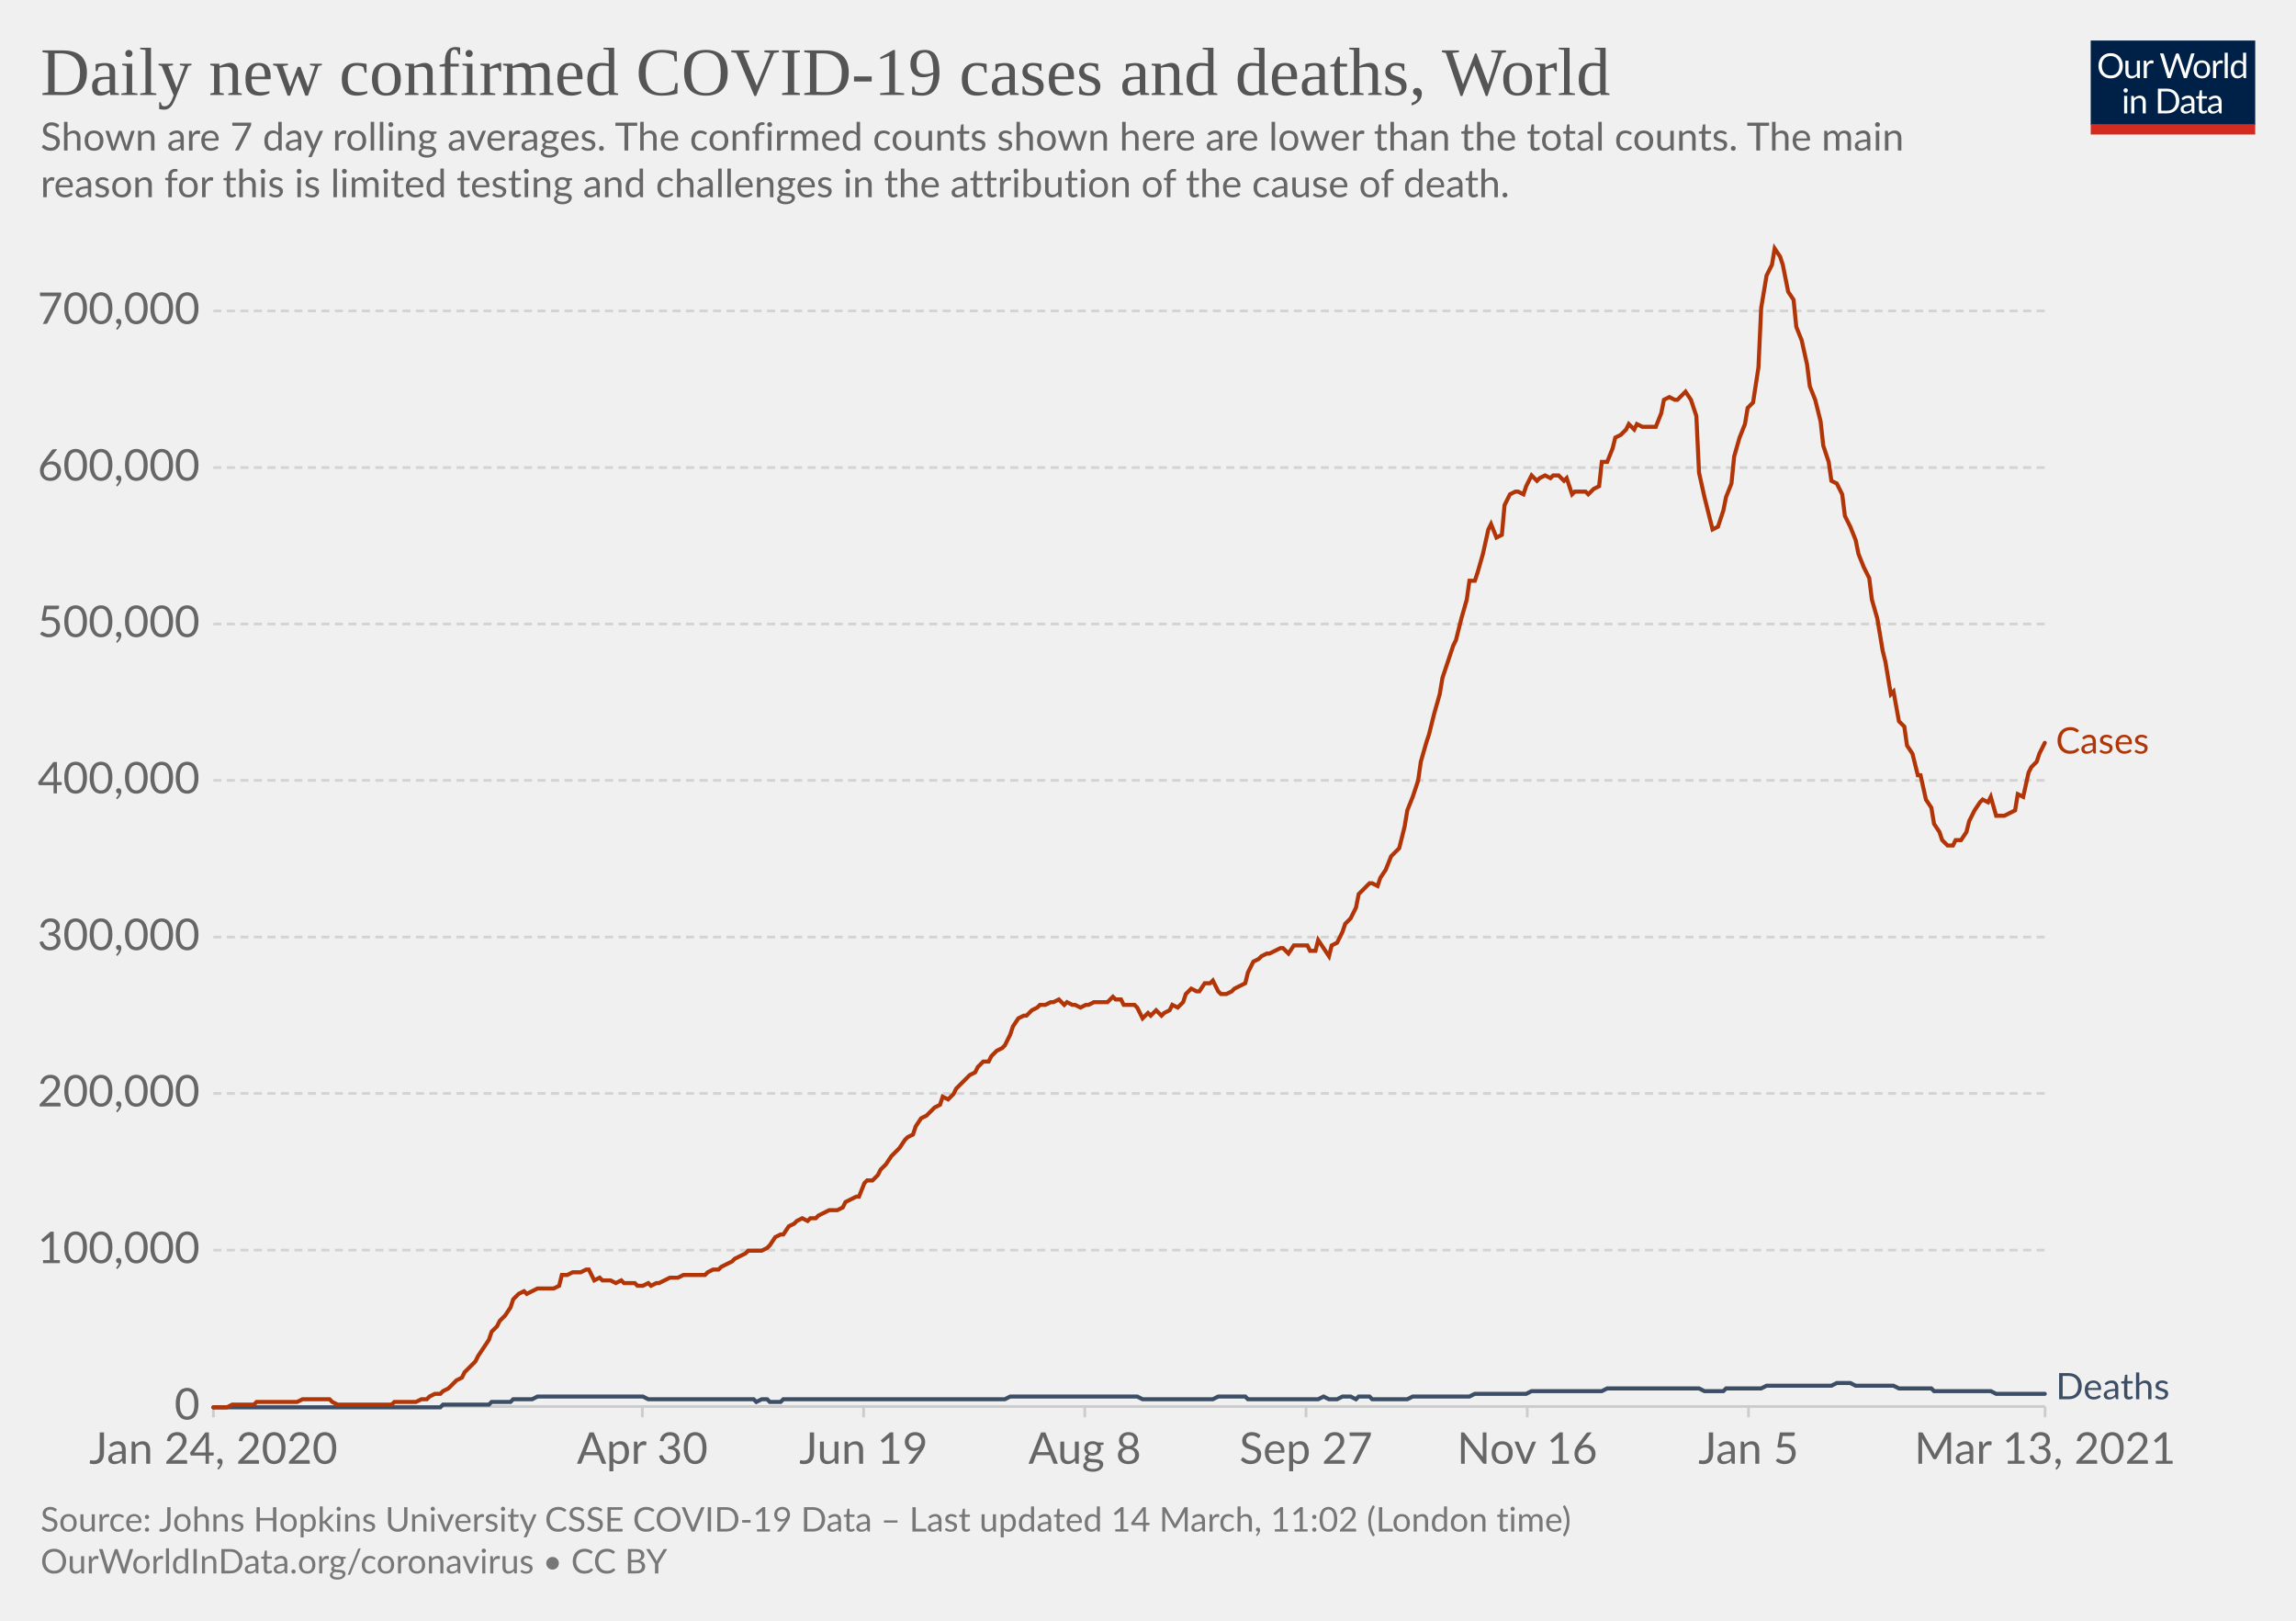
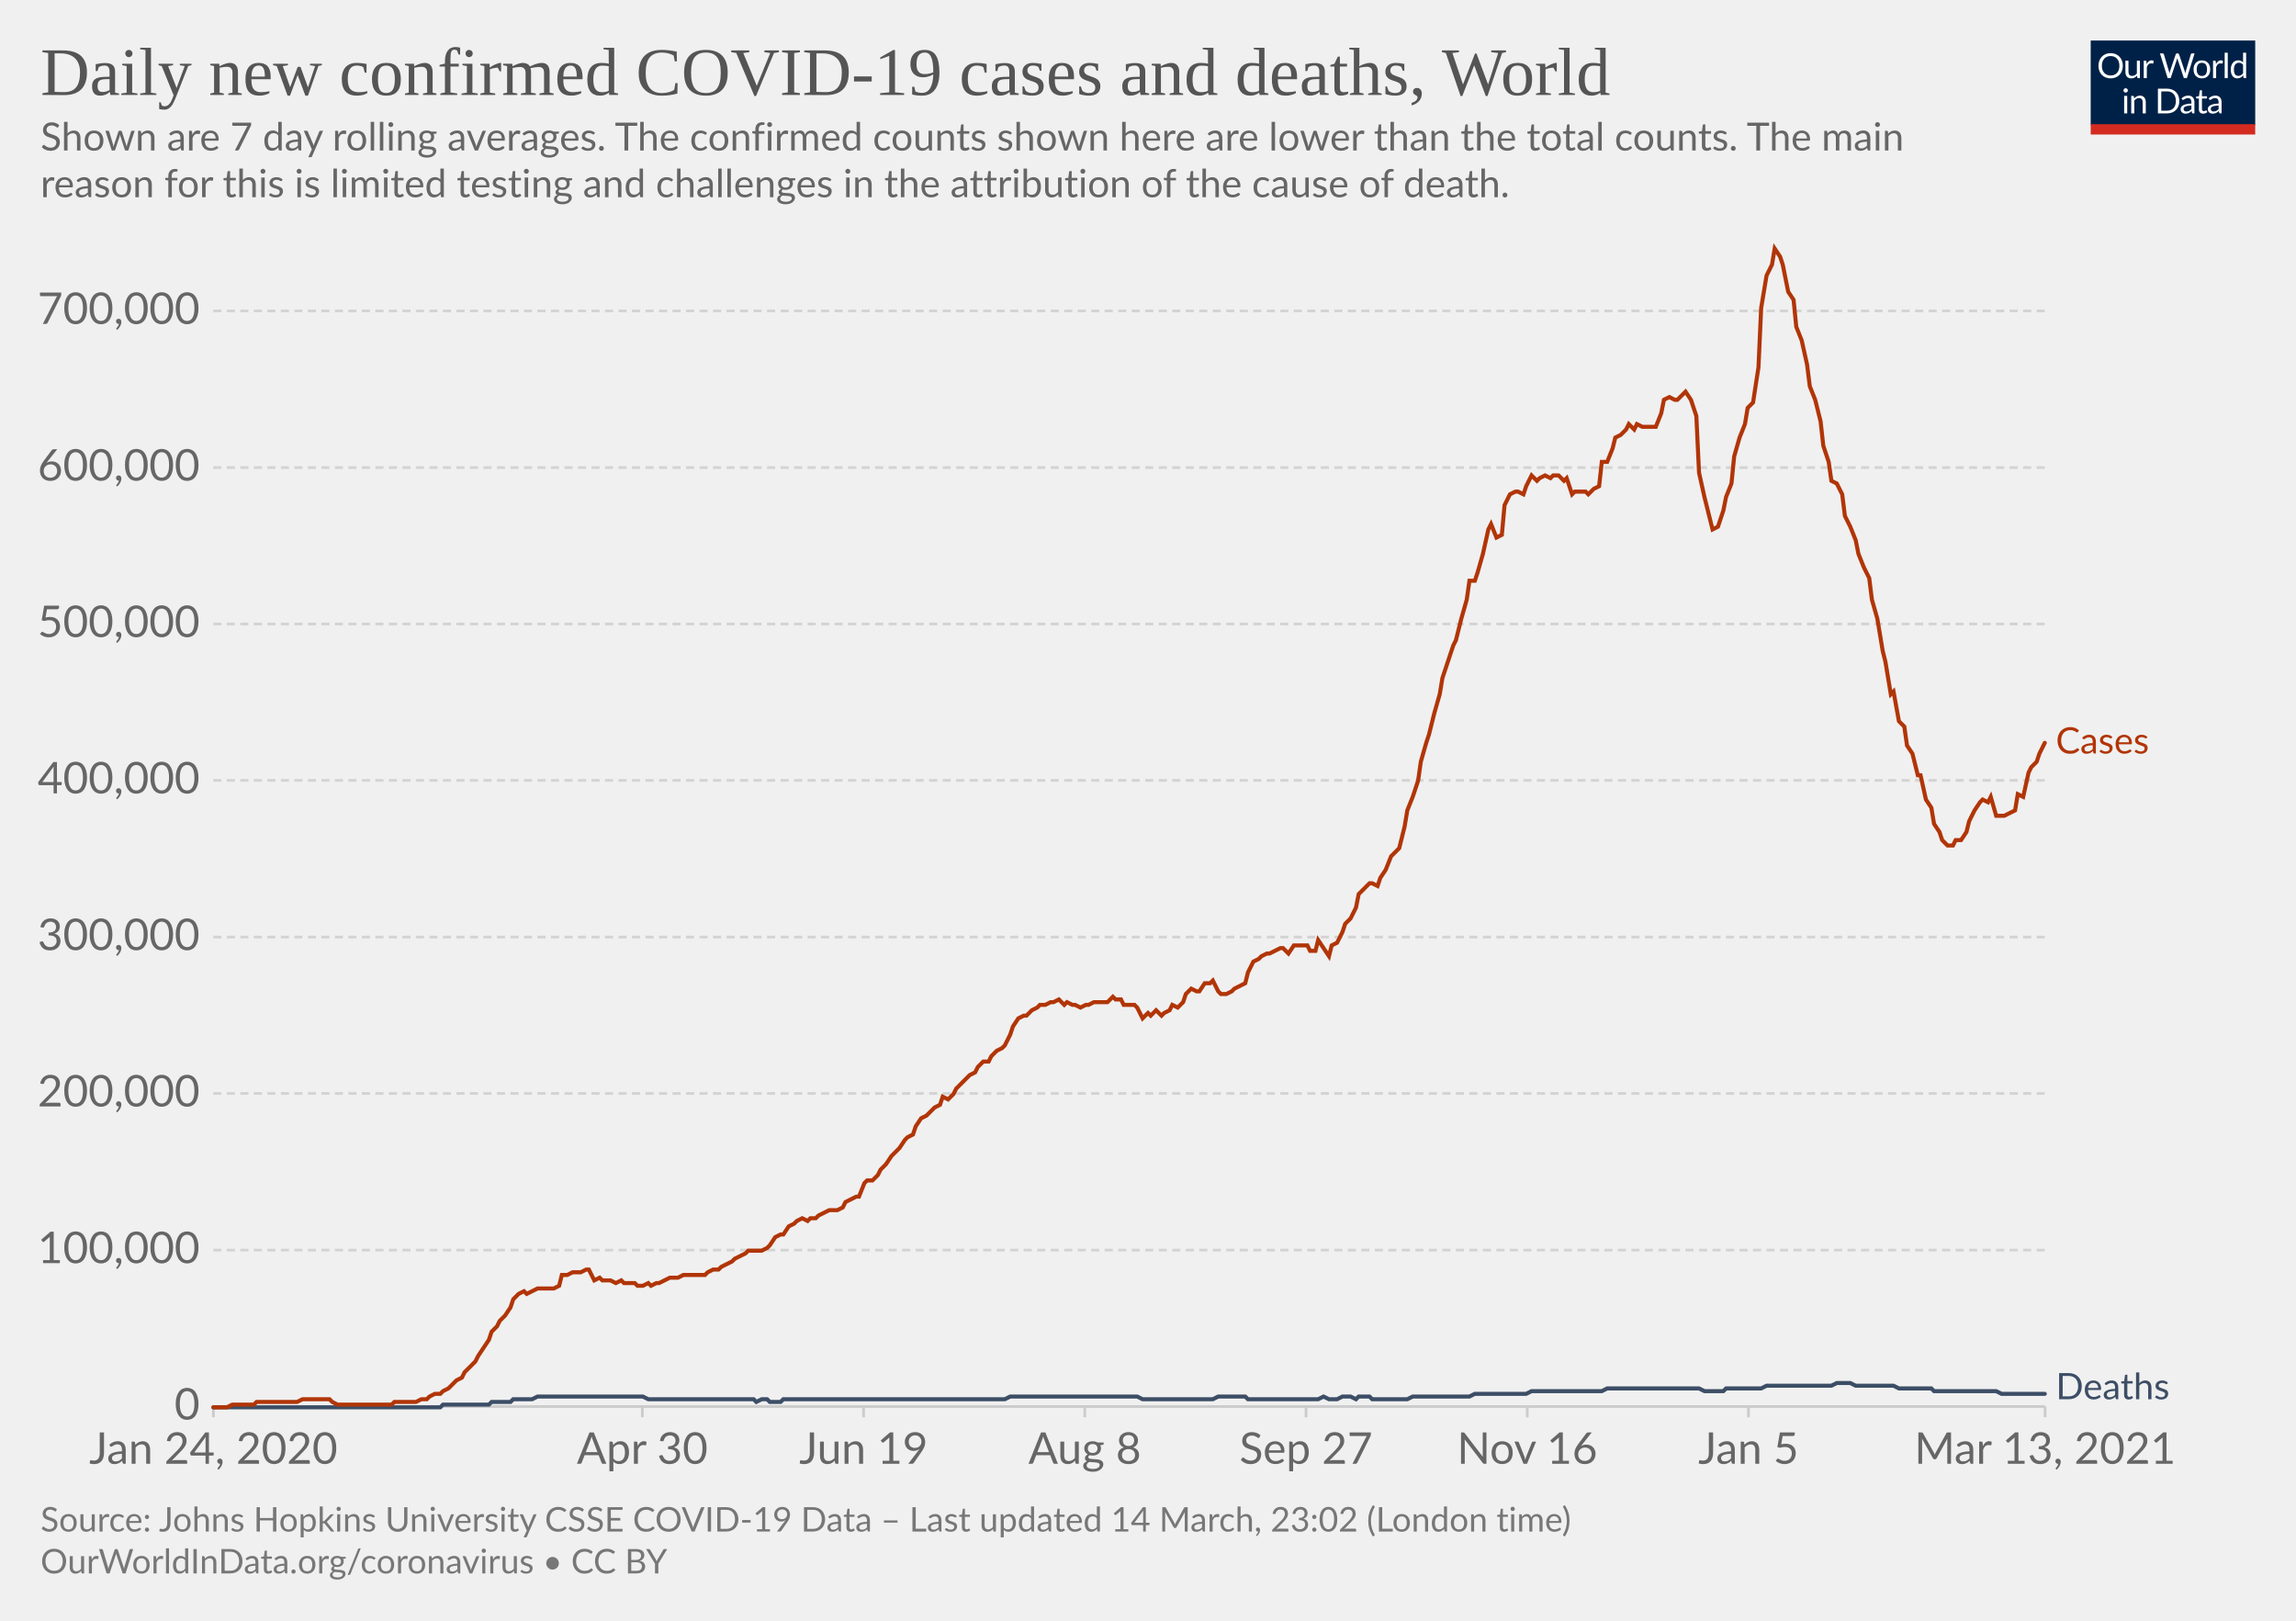
<svg xmlns="http://www.w3.org/2000/svg" version="1.1" style="background-color:#fff;-webkit-font-smoothing:antialiased" width="850" height="600" viewBox="0 0 850 600" font-family="Lato,'Helvetica Neue',Helvetica,Arial,sans-serif" font-size="18" text-rendering="optimizeLegibility">
  <g class="HeaderView">
    <g transform="matrix(.29 0 0 .29 774 15)">
      <svg width="210" height="120" viewBox="0 0 210 120" fill="none">
        <g clip-path="url(#clip0)">
          <path d="M0 0h210v107.89H0V0z" fill="#002147" />
          <path d="M40.98 32.25c0 2.36-.38 4.53-1.12 6.51a14.26 14.26 0 01-8.1 8.4c-1.9.78-4.02 1.17-6.34 1.17a16.6 16.6 0 01-6.33-1.17 14.31 14.31 0 01-8.08-8.4 18.29 18.29 0 01-1.12-6.51c0-2.36.38-4.53 1.12-6.5.75-1.97 1.8-3.67 3.17-5.1a14.32 14.32 0 014.9-3.34c1.92-.8 4.03-1.19 6.34-1.19 2.32 0 4.43.4 6.34 1.19 1.92.8 3.56 1.9 4.93 3.34a14.87 14.87 0 013.17 5.1 18.1 18.1 0 011.12 6.5zm-4.38 0c0-1.94-.26-3.68-.8-5.22a10.91 10.91 0 00-2.24-3.89 9.68 9.68 0 00-3.52-2.46 11.95 11.95 0 00-4.62-.86c-1.68 0-3.21.28-4.6.86a9.88 9.88 0 00-3.54 2.46 10.91 10.91 0 00-2.24 3.9c-.53 1.53-.8 3.27-.8 5.2 0 1.94.27 3.68.8 5.22a11.17 11.17 0 002.24 3.9 10.01 10.01 0 003.55 2.44c1.38.56 2.9.83 4.6.83s3.24-.27 4.61-.83a9.8 9.8 0 003.52-2.44 11.17 11.17 0 002.25-3.9c.53-1.54.8-3.28.8-5.21zm26.22-6.54V48H60.5c-.56 0-.9-.27-1.05-.81l-.31-2.4a12.45 12.45 0 01-3.26 2.6c-1.2.64-2.58.96-4.13.96-1.22 0-2.3-.2-3.24-.6a6.52 6.52 0 01-2.33-1.7 7.37 7.37 0 01-1.43-2.67c-.3-1.04-.46-2.2-.46-3.45V25.7h3.91v14.22c0 1.68.38 2.99 1.15 3.91.77.93 1.96 1.39 3.54 1.39 1.16 0 2.24-.27 3.23-.82a10.42 10.42 0 002.8-2.28V25.7h3.91zm8.61 4.47a9.94 9.94 0 012.6-3.56 5.64 5.64 0 013.76-1.3c.47 0 .92.05 1.34.15.44.1.83.27 1.17.49l-.3 2.92c-.09.37-.3.55-.66.55-.2 0-.5-.04-.9-.13a6.21 6.21 0 00-3.24.18 4.23 4.23 0 00-1.47.92c-.42.4-.81.9-1.17 1.5-.33.58-.64 1.26-.92 2.02V48H67.7V25.71h2.25c.42 0 .72.08.88.25.16.16.27.44.33.83l.26 3.39zm61.16-13.7L122.75 48h-3.82l-7.99-24.05a21.95 21.95 0 01-.42-1.58 38.36 38.36 0 01-.44 1.58L102.05 48h-3.83L88.4 16.47h3.54c.38 0 .7.1.95.29.26.2.43.43.5.73l6.52 21.9.28 1.28.29 1.46.3-1.46.38-1.27 7.41-21.91c.1-.25.26-.48.51-.69.27-.22.58-.33.95-.33h1.23c.38 0 .69.1.92.29a1.77 1.77 0 01.53.73l7.4 21.9a28.4 28.4 0 01.68 2.62 29.52 29.52 0 01.52-2.61l6.54-21.91a1.31 1.31 0 01.48-.7c.27-.21.58-.32.95-.32h3.32zm9.35 8.88c1.63 0 3.1.27 4.4.82a9.43 9.43 0 015.46 5.94c.5 1.4.74 2.98.74 4.73 0 1.76-.25 3.34-.74 4.75a9.43 9.43 0 01-5.46 5.92c-1.3.52-2.77.79-4.4.79-1.64 0-3.12-.27-4.44-.8a9.42 9.42 0 01-3.35-2.3c-.92-1-1.63-2.2-2.13-3.61-.49-1.41-.73-3-.73-4.75s.24-3.33.73-4.73c.5-1.43 1.2-2.64 2.13-3.63a9.4 9.4 0 013.35-2.31c1.32-.55 2.8-.82 4.44-.82zm0 19.89c2.2 0 3.84-.73 4.93-2.2 1.08-1.48 1.63-3.54 1.63-6.18 0-2.66-.55-4.72-1.63-6.2-1.09-1.49-2.73-2.23-4.93-2.23-1.12 0-2.09.2-2.93.57a5.71 5.71 0 00-2.06 1.65 7.5 7.5 0 00-1.24 2.67c-.26 1.04-.4 2.22-.4 3.54 0 2.64.55 4.7 1.64 6.18 1.1 1.47 2.76 2.2 4.99 2.2zm17.97-15.07a9.94 9.94 0 012.6-3.56 5.64 5.64 0 013.76-1.3c.47 0 .91.05 1.34.15.44.1.83.27 1.16.49l-.28 2.92c-.09.37-.31.55-.66.55-.2 0-.5-.04-.9-.13a6.2 6.2 0 00-3.24.18 4.23 4.23 0 00-1.47.92c-.43.4-.82.9-1.17 1.5a13.1 13.1 0 00-.92 2.02V48h-3.94V25.71h2.24c.43 0 .72.08.88.25.17.16.28.44.33.83l.27 3.39zm15.04-14.59V48h-3.92V15.6h3.92zm19.55 15.43a6.22 6.22 0 00-2.38-2.05 6.7 6.7 0 00-2.86-.6c-2.07 0-3.66.75-4.77 2.23-1.12 1.48-1.68 3.6-1.68 6.33 0 1.46.13 2.7.38 3.74a7.29 7.29 0 001.1 2.56 4.35 4.35 0 001.78 1.45c.7.3 1.5.46 2.4.46 1.29 0 2.41-.3 3.36-.88a9.6 9.6 0 002.67-2.49V31.02zm3.91-15.43V48h-2.33c-.56 0-.9-.27-1.06-.81l-.35-2.71a12.13 12.13 0 01-3.25 2.77 8.28 8.28 0 01-4.23 1.06 7.31 7.31 0 01-6.14-2.9c-.73-.96-1.3-2.15-1.69-3.57a18.35 18.35 0 01.07-9.48 11.29 11.29 0 011.89-3.7 8.7 8.7 0 017.06-3.34 7.96 7.96 0 016.12 2.62V15.59h3.91zM46.61 70.71V93H42.7V70.71h3.91zm.84-7c0 .39-.08.75-.24 1.09a2.81 2.81 0 01-1.52 1.47 2.67 2.67 0 01-2.16 0 2.9 2.9 0 01-1.45-1.47 2.67 2.67 0 010-2.16c.15-.35.35-.65.6-.9.25-.27.53-.47.85-.62a2.67 2.67 0 012.16 0c.35.15.65.35.9.62.27.25.47.55.62.9.16.34.24.7.24 1.08zm7.97 10.24c.49-.54 1-1.04 1.54-1.48a9.85 9.85 0 013.66-1.84 8.96 8.96 0 015.43.35c.94.4 1.72.97 2.33 1.71a7.36 7.36 0 011.43 2.67c.32 1.04.49 2.19.49 3.45V93h-3.94V78.81c0-1.69-.4-3-1.17-3.92-.76-.93-1.93-1.4-3.5-1.4a6.6 6.6 0 00-3.25.83c-1 .56-1.92 1.31-2.77 2.27V93h-3.94V70.71h2.35c.56 0 .9.28 1.04.82l.3 2.42zm57.7 3.3c0 2.36-.37 4.5-1.11 6.44a14.3 14.3 0 01-3.17 4.98 14.1 14.1 0 01-4.93 3.2c-1.9.76-4.02 1.13-6.33 1.13H85.8V61.47h11.77c2.31 0 4.42.39 6.33 1.15a13.8 13.8 0 018.1 8.18 17.75 17.75 0 011.12 6.45zm-4.37 0c0-1.94-.26-3.67-.8-5.2a10.94 10.94 0 00-2.23-3.87 9.57 9.57 0 00-3.53-2.42 12.23 12.23 0 00-4.61-.83h-7.5v24.62h7.5c1.7 0 3.24-.28 4.61-.84a9.7 9.7 0 003.53-2.4 10.94 10.94 0 002.24-3.87c.53-1.53.8-3.26.8-5.2zm19.8 5.72c-1.8.06-3.34.2-4.62.44-1.26.22-2.3.51-3.1.88-.8.36-1.37.8-1.74 1.3-.35.5-.53 1.05-.53 1.67 0 .58.1 1.1.3 1.52a3 3 0 00.76 1.05c.34.27.73.46 1.17.6a6.13 6.13 0 001.45.17 7.28 7.28 0 003.5-.81 11.95 11.95 0 002.82-2.2v-4.62zm-12.65-9.11a12.73 12.73 0 013.98-2.66c1.43-.59 3-.88 4.73-.88 1.25 0 2.36.2 3.33.61a6.81 6.81 0 013.94 4.38c.33 1.04.5 2.19.5 3.43V93h-1.74a1.8 1.8 0 01-.88-.18c-.2-.13-.36-.38-.48-.74l-.44-2.12-1.72 1.46a9.48 9.48 0 01-3.74 1.7c-.69.15-1.46.23-2.3.23-.87 0-1.69-.12-2.45-.35a5.34 5.34 0 01-3.34-2.93 6.64 6.64 0 01-.49-2.64c0-.88.25-1.72.73-2.53a6.33 6.33 0 012.35-2.17c1.09-.63 2.5-1.15 4.25-1.54 1.75-.41 3.89-.65 6.42-.7v-1.75c0-1.73-.37-3.03-1.12-3.91-.75-.9-1.84-1.34-3.28-1.34-.97 0-1.78.12-2.44.37-.64.23-1.2.5-1.7.81l-1.23.82c-.33.23-.67.35-1 .35-.27 0-.5-.07-.69-.2a2.1 2.1 0 01-.48-.53l-.7-1.25zm27.67 19.5c-1.76 0-3.12-.5-4.07-1.48-.94-.98-1.41-2.4-1.41-4.25V74h-2.68a.9.9 0 01-.6-.2c-.16-.14-.24-.36-.24-.66v-1.56l3.65-.46.9-6.89a.9.9 0 01.29-.52.88.88 0 01.62-.22H142v7.67h6.44V74H142v13.38c0 .94.22 1.63.68 2.09.45.45 1.04.68 1.76.68a3.21 3.21 0 001.85-.53l.55-.35c.16-.12.3-.18.41-.18.2 0 .4.13.55.38l1.15 1.87a7.45 7.45 0 01-2.44 1.5 8.53 8.53 0 01-2.95.52zm19.68-10.4c-1.8.07-3.34.21-4.62.45-1.26.22-2.3.51-3.1.88-.8.36-1.37.8-1.74 1.3-.35.5-.53 1.05-.53 1.67 0 .58.1 1.1.3 1.52a2.9 2.9 0 00.76 1.05c.34.27.73.46 1.17.6a6.13 6.13 0 001.45.17 7.3 7.3 0 003.5-.81 12.04 12.04 0 002.82-2.2v-4.62zm-12.65-9.1a12.72 12.72 0 013.99-2.66c1.42-.59 3-.88 4.72-.88 1.25 0 2.36.2 3.33.61a6.81 6.81 0 013.94 4.38c.33 1.04.5 2.19.5 3.43V93h-1.74a1.8 1.8 0 01-.88-.18c-.2-.13-.36-.38-.48-.74l-.44-2.12-1.72 1.46a9.48 9.48 0 01-3.74 1.7c-.69.15-1.46.23-2.3.23-.87 0-1.69-.12-2.45-.35a5.33 5.33 0 01-3.34-2.93 6.62 6.62 0 01-.49-2.64c0-.88.25-1.72.73-2.53a6.33 6.33 0 012.35-2.17c1.09-.63 2.5-1.15 4.25-1.54a31.2 31.2 0 016.42-.7v-1.75c0-1.73-.37-3.03-1.12-3.91-.75-.9-1.84-1.34-3.28-1.34-.97 0-1.78.12-2.44.37-.64.23-1.2.5-1.7.81l-1.22.82c-.34.23-.68.35-1.02.35-.26 0-.49-.07-.68-.2a1.88 1.88 0 01-.48-.53l-.7-1.25zM40.98 32.25c0 2.36-.38 4.53-1.12 6.51a14.26 14.26 0 01-8.1 8.4c-1.9.78-4.02 1.17-6.34 1.17a16.6 16.6 0 01-6.33-1.17 14.31 14.31 0 01-8.08-8.4 18.29 18.29 0 01-1.12-6.51c0-2.36.38-4.53 1.12-6.5.75-1.97 1.8-3.67 3.17-5.1a14.32 14.32 0 014.9-3.34c1.92-.8 4.03-1.19 6.34-1.19 2.32 0 4.43.4 6.34 1.19 1.92.8 3.56 1.9 4.93 3.34a14.87 14.87 0 013.17 5.1 18.1 18.1 0 011.12 6.5zm-4.38 0c0-1.94-.26-3.68-.8-5.22a10.91 10.91 0 00-2.24-3.89 9.68 9.68 0 00-3.52-2.46 11.95 11.95 0 00-4.62-.86c-1.68 0-3.21.28-4.6.86a9.88 9.88 0 00-3.54 2.46 10.91 10.91 0 00-2.24 3.9c-.53 1.53-.8 3.27-.8 5.2 0 1.94.27 3.68.8 5.22a11.17 11.17 0 002.24 3.9 10.01 10.01 0 003.55 2.44c1.38.56 2.9.83 4.6.83s3.24-.27 4.61-.83a9.8 9.8 0 003.52-2.44 11.17 11.17 0 002.25-3.9c.53-1.54.8-3.28.8-5.21zm26.22-6.54V48H60.5c-.56 0-.9-.27-1.05-.81l-.31-2.4a12.45 12.45 0 01-3.26 2.6c-1.2.64-2.58.96-4.13.96-1.22 0-2.3-.2-3.24-.6a6.52 6.52 0 01-2.33-1.7 7.37 7.37 0 01-1.43-2.67c-.3-1.04-.46-2.2-.46-3.45V25.7h3.91v14.22c0 1.68.38 2.99 1.15 3.91.77.93 1.96 1.39 3.54 1.39 1.16 0 2.24-.27 3.23-.82a10.42 10.42 0 002.8-2.28V25.7h3.91zm8.61 4.47a9.94 9.94 0 012.6-3.56 5.64 5.64 0 013.76-1.3c.47 0 .92.05 1.34.15.44.1.83.27 1.17.49l-.3 2.92c-.09.37-.3.55-.66.55-.2 0-.5-.04-.9-.13a6.21 6.21 0 00-3.24.18 4.23 4.23 0 00-1.47.92c-.42.4-.81.9-1.17 1.5-.33.58-.64 1.26-.92 2.02V48H67.7V25.71h2.25c.42 0 .72.08.88.25.16.16.27.44.33.83l.26 3.39zm61.16-13.7L122.75 48h-3.82l-7.99-24.05a21.95 21.95 0 01-.42-1.58 38.36 38.36 0 01-.44 1.58L102.05 48h-3.83L88.4 16.47h3.54c.38 0 .7.1.95.29.26.2.43.43.5.73l6.52 21.9.28 1.28.29 1.46.3-1.46.38-1.27 7.41-21.91c.1-.25.26-.48.51-.69.27-.22.58-.33.95-.33h1.23c.38 0 .69.1.92.29a1.77 1.77 0 01.53.73l7.4 21.9a28.4 28.4 0 01.68 2.62 29.52 29.52 0 01.52-2.61l6.54-21.91a1.31 1.31 0 01.48-.7c.27-.21.58-.32.95-.32h3.32zm9.35 8.88c1.63 0 3.1.27 4.4.82a9.43 9.43 0 015.46 5.94c.5 1.4.74 2.98.74 4.73 0 1.76-.25 3.34-.74 4.75a9.43 9.43 0 01-5.46 5.92c-1.3.52-2.77.79-4.4.79-1.64 0-3.12-.27-4.44-.8a9.42 9.42 0 01-3.35-2.3c-.92-1-1.63-2.2-2.13-3.61-.49-1.41-.73-3-.73-4.75s.24-3.33.73-4.73c.5-1.43 1.2-2.64 2.13-3.63a9.4 9.4 0 013.35-2.31c1.32-.55 2.8-.82 4.44-.82zm0 19.89c2.2 0 3.84-.73 4.93-2.2 1.08-1.48 1.63-3.54 1.63-6.18 0-2.66-.55-4.72-1.63-6.2-1.09-1.49-2.73-2.23-4.93-2.23-1.12 0-2.09.2-2.93.57a5.71 5.71 0 00-2.06 1.65 7.5 7.5 0 00-1.24 2.67c-.26 1.04-.4 2.22-.4 3.54 0 2.64.55 4.7 1.64 6.18 1.1 1.47 2.76 2.2 4.99 2.2zm17.97-15.07a9.94 9.94 0 012.6-3.56 5.64 5.64 0 013.76-1.3c.47 0 .91.05 1.34.15.44.1.83.27 1.16.49l-.28 2.92c-.09.37-.31.55-.66.55-.2 0-.5-.04-.9-.13a6.2 6.2 0 00-3.24.18 4.23 4.23 0 00-1.47.92c-.43.4-.82.9-1.17 1.5a13.1 13.1 0 00-.92 2.02V48h-3.94V25.71h2.24c.43 0 .72.08.88.25.17.16.28.44.33.83l.27 3.39zm15.04-14.59V48h-3.92V15.6h3.92zm19.55 15.43a6.22 6.22 0 00-2.38-2.05 6.7 6.7 0 00-2.86-.6c-2.07 0-3.66.75-4.77 2.23-1.12 1.48-1.68 3.6-1.68 6.33 0 1.46.13 2.7.38 3.74a7.29 7.29 0 001.1 2.56 4.35 4.35 0 001.78 1.45c.7.3 1.5.46 2.4.46 1.29 0 2.41-.3 3.36-.88a9.6 9.6 0 002.67-2.49V31.02zm3.91-15.43V48h-2.33c-.56 0-.9-.27-1.06-.81l-.35-2.71a12.13 12.13 0 01-3.25 2.77 8.28 8.28 0 01-4.23 1.06 7.31 7.31 0 01-6.14-2.9c-.73-.96-1.3-2.15-1.69-3.57a18.35 18.35 0 01.07-9.48 11.29 11.29 0 011.89-3.7 8.7 8.7 0 017.06-3.34 7.96 7.96 0 016.12 2.62V15.59h3.91zM46.61 70.71V93H42.7V70.71h3.91zm.84-7c0 .39-.08.75-.24 1.09a2.81 2.81 0 01-1.52 1.47 2.67 2.67 0 01-2.16 0 2.9 2.9 0 01-1.45-1.47 2.67 2.67 0 010-2.16c.15-.35.35-.65.6-.9.25-.27.53-.47.85-.62a2.67 2.67 0 012.16 0c.35.15.65.35.9.62.27.25.47.55.62.9.16.34.24.7.24 1.08zm7.97 10.24c.49-.54 1-1.04 1.54-1.48a9.85 9.85 0 013.66-1.84 8.96 8.96 0 015.43.35c.94.4 1.72.97 2.33 1.71a7.36 7.36 0 011.43 2.67c.32 1.04.49 2.19.49 3.45V93h-3.94V78.81c0-1.69-.4-3-1.17-3.92-.76-.93-1.93-1.4-3.5-1.4a6.6 6.6 0 00-3.25.83c-1 .56-1.92 1.31-2.77 2.27V93h-3.94V70.71h2.35c.56 0 .9.28 1.04.82l.3 2.42zm57.7 3.3c0 2.36-.37 4.5-1.11 6.44a14.3 14.3 0 01-3.17 4.98 14.1 14.1 0 01-4.93 3.2c-1.9.76-4.02 1.13-6.33 1.13H85.8V61.47h11.77c2.31 0 4.42.39 6.33 1.15a13.8 13.8 0 018.1 8.18 17.75 17.75 0 011.12 6.45zm-4.37 0c0-1.94-.26-3.67-.8-5.2a10.94 10.94 0 00-2.23-3.87 9.57 9.57 0 00-3.53-2.42 12.23 12.23 0 00-4.61-.83h-7.5v24.62h7.5c1.7 0 3.24-.28 4.61-.84a9.7 9.7 0 003.53-2.4 10.94 10.94 0 002.24-3.87c.53-1.53.8-3.26.8-5.2zm19.8 5.72c-1.8.06-3.34.2-4.62.44-1.26.22-2.3.51-3.1.88-.8.36-1.37.8-1.74 1.3-.35.5-.53 1.05-.53 1.67 0 .58.1 1.1.3 1.52a3 3 0 00.76 1.05c.34.27.73.46 1.17.6a6.13 6.13 0 001.45.17 7.28 7.28 0 003.5-.81 11.95 11.95 0 002.82-2.2v-4.62zm-12.65-9.11a12.73 12.73 0 013.98-2.66c1.43-.59 3-.88 4.73-.88 1.25 0 2.36.2 3.33.61a6.81 6.81 0 013.94 4.38c.33 1.04.5 2.19.5 3.43V93h-1.74a1.8 1.8 0 01-.88-.18c-.2-.13-.36-.38-.48-.74l-.44-2.12-1.72 1.46a9.48 9.48 0 01-3.74 1.7c-.69.15-1.46.23-2.3.23-.87 0-1.69-.12-2.45-.35a5.34 5.34 0 01-3.34-2.93 6.64 6.64 0 01-.49-2.64c0-.88.25-1.72.73-2.53a6.33 6.33 0 012.35-2.17c1.09-.63 2.5-1.15 4.25-1.54 1.75-.41 3.89-.65 6.42-.7v-1.75c0-1.73-.37-3.03-1.12-3.91-.75-.9-1.84-1.34-3.28-1.34-.97 0-1.78.12-2.44.37-.64.23-1.2.5-1.7.81l-1.23.82c-.33.23-.67.35-1 .35-.27 0-.5-.07-.69-.2a2.1 2.1 0 01-.48-.53l-.7-1.25zm27.67 19.5c-1.76 0-3.12-.5-4.07-1.48-.94-.98-1.41-2.4-1.41-4.25V74h-2.68a.9.9 0 01-.6-.2c-.16-.14-.24-.36-.24-.66v-1.56l3.65-.46.9-6.89a.9.9 0 01.29-.52.88.88 0 01.62-.22H142v7.67h6.44V74H142v13.38c0 .94.22 1.63.68 2.09.45.45 1.04.68 1.76.68a3.21 3.21 0 001.85-.53l.55-.35c.16-.12.3-.18.41-.18.2 0 .4.13.55.38l1.15 1.87a7.45 7.45 0 01-2.44 1.5 8.53 8.53 0 01-2.95.52zm19.68-10.4c-1.8.07-3.34.21-4.62.45-1.26.22-2.3.51-3.1.88-.8.36-1.37.8-1.74 1.3-.35.5-.53 1.05-.53 1.67 0 .58.1 1.1.3 1.52a2.9 2.9 0 00.76 1.05c.34.27.73.46 1.17.6a6.13 6.13 0 001.45.17 7.3 7.3 0 003.5-.81 12.04 12.04 0 002.82-2.2v-4.62zm-12.65-9.1a12.72 12.72 0 013.99-2.66c1.42-.59 3-.88 4.72-.88 1.25 0 2.36.2 3.33.61a6.81 6.81 0 013.94 4.38c.33 1.04.5 2.19.5 3.43V93h-1.74a1.8 1.8 0 01-.88-.18c-.2-.13-.36-.38-.48-.74l-.44-2.12-1.72 1.46a9.48 9.48 0 01-3.74 1.7c-.69.15-1.46.23-2.3.23-.87 0-1.69-.12-2.45-.35a5.33 5.33 0 01-3.34-2.93 6.62 6.62 0 01-.49-2.64c0-.88.25-1.72.73-2.53a6.33 6.33 0 012.35-2.17c1.09-.63 2.5-1.15 4.25-1.54a31.2 31.2 0 016.42-.7v-1.75c0-1.73-.37-3.03-1.12-3.91-.75-.9-1.84-1.34-3.28-1.34-.97 0-1.78.12-2.44.37-.64.23-1.2.5-1.7.81l-1.22.82c-.34.23-.68.35-1.02.35-.26 0-.49-.07-.68-.2a1.88 1.88 0 01-.48-.53l-.7-1.25zM40.98 32.25c0 2.36-.38 4.53-1.12 6.51a14.26 14.26 0 01-8.1 8.4c-1.9.78-4.02 1.17-6.34 1.17a16.6 16.6 0 01-6.33-1.17 14.31 14.31 0 01-8.08-8.4 18.29 18.29 0 01-1.12-6.51c0-2.36.38-4.53 1.12-6.5.75-1.97 1.8-3.67 3.17-5.1a14.32 14.32 0 014.9-3.34c1.92-.8 4.03-1.19 6.34-1.19 2.32 0 4.43.4 6.34 1.19 1.92.8 3.56 1.9 4.93 3.34a14.87 14.87 0 013.17 5.1 18.1 18.1 0 011.12 6.5zm-4.38 0c0-1.94-.26-3.68-.8-5.22a10.91 10.91 0 00-2.24-3.89 9.68 9.68 0 00-3.52-2.46 11.95 11.95 0 00-4.62-.86c-1.68 0-3.21.28-4.6.86a9.88 9.88 0 00-3.54 2.46 10.91 10.91 0 00-2.24 3.9c-.53 1.53-.8 3.27-.8 5.2 0 1.94.27 3.68.8 5.22a11.17 11.17 0 002.24 3.9 10.01 10.01 0 003.55 2.44c1.38.56 2.9.83 4.6.83s3.24-.27 4.61-.83a9.8 9.8 0 003.52-2.44 11.17 11.17 0 002.25-3.9c.53-1.54.8-3.28.8-5.21zm26.22-6.54V48H60.5c-.56 0-.9-.27-1.05-.81l-.31-2.4a12.45 12.45 0 01-3.26 2.6c-1.2.64-2.58.96-4.13.96-1.22 0-2.3-.2-3.24-.6a6.52 6.52 0 01-2.33-1.7 7.37 7.37 0 01-1.43-2.67c-.3-1.04-.46-2.2-.46-3.45V25.7h3.91v14.22c0 1.68.38 2.99 1.15 3.91.77.93 1.96 1.39 3.54 1.39 1.16 0 2.24-.27 3.23-.82a10.42 10.42 0 002.8-2.28V25.7h3.91zm8.61 4.47a9.94 9.94 0 012.6-3.56 5.64 5.64 0 013.76-1.3c.47 0 .92.05 1.34.15.44.1.83.27 1.17.49l-.3 2.92c-.09.37-.3.55-.66.55-.2 0-.5-.04-.9-.13a6.21 6.21 0 00-3.24.18 4.23 4.23 0 00-1.47.92c-.42.4-.81.9-1.17 1.5-.33.58-.64 1.26-.92 2.02V48H67.7V25.71h2.25c.42 0 .72.08.88.25.16.16.27.44.33.83l.26 3.39zm61.16-13.7L122.75 48h-3.82l-7.99-24.05a21.95 21.95 0 01-.42-1.58 38.36 38.36 0 01-.44 1.58L102.05 48h-3.83L88.4 16.47h3.54c.38 0 .7.1.95.29.26.2.43.43.5.73l6.52 21.9.28 1.28.29 1.46.3-1.46.38-1.27 7.41-21.91c.1-.25.26-.48.51-.69.27-.22.58-.33.95-.33h1.23c.38 0 .69.1.92.29a1.77 1.77 0 01.53.73l7.4 21.9a28.4 28.4 0 01.68 2.62 29.52 29.52 0 01.52-2.61l6.54-21.91a1.31 1.31 0 01.48-.7c.27-.21.58-.32.95-.32h3.32zm9.35 8.88c1.63 0 3.1.27 4.4.82a9.43 9.43 0 015.46 5.94c.5 1.4.74 2.98.74 4.73 0 1.76-.25 3.34-.74 4.75a9.43 9.43 0 01-5.46 5.92c-1.3.52-2.77.79-4.4.79-1.64 0-3.12-.27-4.44-.8a9.42 9.42 0 01-3.35-2.3c-.92-1-1.63-2.2-2.13-3.61-.49-1.41-.73-3-.73-4.75s.24-3.33.73-4.73c.5-1.43 1.2-2.64 2.13-3.63a9.4 9.4 0 013.35-2.31c1.32-.55 2.8-.82 4.44-.82zm0 19.89c2.2 0 3.84-.73 4.93-2.2 1.08-1.48 1.63-3.54 1.63-6.18 0-2.66-.55-4.72-1.63-6.2-1.09-1.49-2.73-2.23-4.93-2.23-1.12 0-2.09.2-2.93.57a5.71 5.71 0 00-2.06 1.65 7.5 7.5 0 00-1.24 2.67c-.26 1.04-.4 2.22-.4 3.54 0 2.64.55 4.7 1.64 6.18 1.1 1.47 2.76 2.2 4.99 2.2zm17.97-15.07a9.94 9.94 0 012.6-3.56 5.64 5.64 0 013.76-1.3c.47 0 .91.05 1.34.15.44.1.83.27 1.16.49l-.28 2.92c-.09.37-.31.55-.66.55-.2 0-.5-.04-.9-.13a6.2 6.2 0 00-3.24.18 4.23 4.23 0 00-1.47.92c-.43.4-.82.9-1.17 1.5a13.1 13.1 0 00-.92 2.02V48h-3.94V25.71h2.24c.43 0 .72.08.88.25.17.16.28.44.33.83l.27 3.39zm15.04-14.59V48h-3.92V15.6h3.92zm19.55 15.43a6.22 6.22 0 00-2.38-2.05 6.7 6.7 0 00-2.86-.6c-2.07 0-3.66.75-4.77 2.23-1.12 1.48-1.68 3.6-1.68 6.33 0 1.46.13 2.7.38 3.74a7.29 7.29 0 001.1 2.56 4.35 4.35 0 001.78 1.45c.7.3 1.5.46 2.4.46 1.29 0 2.41-.3 3.36-.88a9.6 9.6 0 002.67-2.49V31.02zm3.91-15.43V48h-2.33c-.56 0-.9-.27-1.06-.81l-.35-2.71a12.13 12.13 0 01-3.25 2.77 8.28 8.28 0 01-4.23 1.06 7.31 7.31 0 01-6.14-2.9c-.73-.96-1.3-2.15-1.69-3.57a18.35 18.35 0 01.07-9.48 11.29 11.29 0 011.89-3.7 8.7 8.7 0 017.06-3.34 7.96 7.96 0 016.12 2.62V15.59h3.91zM46.61 70.71V93H42.7V70.71h3.91zm.84-7c0 .39-.08.75-.24 1.09a2.81 2.81 0 01-1.52 1.47 2.67 2.67 0 01-2.16 0 2.9 2.9 0 01-1.45-1.47 2.67 2.67 0 010-2.16c.15-.35.35-.65.6-.9.25-.27.53-.47.85-.62a2.67 2.67 0 012.16 0c.35.15.65.35.9.62.27.25.47.55.62.9.16.34.24.7.24 1.08zm7.97 10.24c.49-.54 1-1.04 1.54-1.48a9.85 9.85 0 013.66-1.84 8.96 8.96 0 015.43.35c.94.4 1.72.97 2.33 1.71a7.36 7.36 0 011.43 2.67c.32 1.04.49 2.19.49 3.45V93h-3.94V78.81c0-1.69-.4-3-1.17-3.92-.76-.93-1.93-1.4-3.5-1.4a6.6 6.6 0 00-3.25.83c-1 .56-1.92 1.31-2.77 2.27V93h-3.94V70.71h2.35c.56 0 .9.28 1.04.82l.3 2.42zm57.7 3.3c0 2.36-.37 4.5-1.11 6.44a14.3 14.3 0 01-3.17 4.98 14.1 14.1 0 01-4.93 3.2c-1.9.76-4.02 1.13-6.33 1.13H85.8V61.47h11.77c2.31 0 4.42.39 6.33 1.15a13.8 13.8 0 018.1 8.18 17.75 17.75 0 011.12 6.45zm-4.37 0c0-1.94-.26-3.67-.8-5.2a10.94 10.94 0 00-2.23-3.87 9.57 9.57 0 00-3.53-2.42 12.23 12.23 0 00-4.61-.83h-7.5v24.62h7.5c1.7 0 3.24-.28 4.61-.84a9.7 9.7 0 003.53-2.4 10.94 10.94 0 002.24-3.87c.53-1.53.8-3.26.8-5.2zm19.8 5.72c-1.8.06-3.34.2-4.62.44-1.26.22-2.3.51-3.1.88-.8.36-1.37.8-1.74 1.3-.35.5-.53 1.05-.53 1.67 0 .58.1 1.1.3 1.52a3 3 0 00.76 1.05c.34.27.73.46 1.17.6a6.13 6.13 0 001.45.17 7.28 7.28 0 003.5-.81 11.95 11.95 0 002.82-2.2v-4.62zm-12.65-9.11a12.73 12.73 0 013.98-2.66c1.43-.59 3-.88 4.73-.88 1.25 0 2.36.2 3.33.61a6.81 6.81 0 013.94 4.38c.33 1.04.5 2.19.5 3.43V93h-1.74a1.8 1.8 0 01-.88-.18c-.2-.13-.36-.38-.48-.74l-.44-2.12-1.72 1.46a9.48 9.48 0 01-3.74 1.7c-.69.15-1.46.23-2.3.23-.87 0-1.69-.12-2.45-.35a5.34 5.34 0 01-3.34-2.93 6.64 6.64 0 01-.49-2.64c0-.88.25-1.72.73-2.53a6.33 6.33 0 012.35-2.17c1.09-.63 2.5-1.15 4.25-1.54 1.75-.41 3.89-.65 6.42-.7v-1.75c0-1.73-.37-3.03-1.12-3.91-.75-.9-1.84-1.34-3.28-1.34-.97 0-1.78.12-2.44.37-.64.23-1.2.5-1.7.81l-1.23.82c-.33.23-.67.35-1 .35-.27 0-.5-.07-.69-.2a2.1 2.1 0 01-.48-.53l-.7-1.25zm27.67 19.5c-1.76 0-3.12-.5-4.07-1.48-.94-.98-1.41-2.4-1.41-4.25V74h-2.68a.9.9 0 01-.6-.2c-.16-.14-.24-.36-.24-.66v-1.56l3.65-.46.9-6.89a.9.9 0 01.29-.52.88.88 0 01.62-.22H142v7.67h6.44V74H142v13.38c0 .94.22 1.63.68 2.09.45.45 1.04.68 1.76.68a3.21 3.21 0 001.85-.53l.55-.35c.16-.12.3-.18.41-.18.2 0 .4.13.55.38l1.15 1.87a7.45 7.45 0 01-2.44 1.5 8.53 8.53 0 01-2.95.52zm19.68-10.4c-1.8.07-3.34.21-4.62.45-1.26.22-2.3.51-3.1.88-.8.36-1.37.8-1.74 1.3-.35.5-.53 1.05-.53 1.67 0 .58.1 1.1.3 1.52a2.9 2.9 0 00.76 1.05c.34.27.73.46 1.17.6a6.13 6.13 0 001.45.17 7.3 7.3 0 003.5-.81 12.04 12.04 0 002.82-2.2v-4.62zm-12.65-9.1a12.72 12.72 0 013.99-2.66c1.42-.59 3-.88 4.72-.88 1.25 0 2.36.2 3.33.61a6.81 6.81 0 013.94 4.38c.33 1.04.5 2.19.5 3.43V93h-1.74a1.8 1.8 0 01-.88-.18c-.2-.13-.36-.38-.48-.74l-.44-2.12-1.72 1.46a9.48 9.48 0 01-3.74 1.7c-.69.15-1.46.23-2.3.23-.87 0-1.69-.12-2.45-.35a5.33 5.33 0 01-3.34-2.93 6.62 6.62 0 01-.49-2.64c0-.88.25-1.72.73-2.53a6.33 6.33 0 012.35-2.17c1.09-.63 2.5-1.15 4.25-1.54a31.2 31.2 0 016.42-.7v-1.75c0-1.73-.37-3.03-1.12-3.91-.75-.9-1.84-1.34-3.28-1.34-.97 0-1.78.12-2.44.37-.64.23-1.2.5-1.7.81l-1.22.82c-.34.23-.68.35-1.02.35-.26 0-.49-.07-.68-.2a1.88 1.88 0 01-.48-.53l-.7-1.25z" fill="#fff" />
          <path fill="#D42B21" d="M0 106.79h210V120H0z" />
        </g>
        <defs>
          <clipPath id="clip0">
            <path fill="#fff" d="M0 0h210v120H0z" />
          </clipPath>
        </defs>
      </svg>
    </g>
    <a href="https://ourworldindata.org/grapher/daily-covid-cases-deaths-7-day-ra?time=2020-01-02..latest" target="_blank" rel="noopener" font-family="&quot;Playfair Display&quot;,Georgia,&quot;Times New Roman&quot;,serif">
      <text font-size="25.2" x="15" y="35.2" fill="#555">
        <tspan x="15" y="35.16">Daily new confirmed COVID-19 cases and deaths, World</tspan>
      </text>
    </a>
    <text font-size="14.4" x="15" y="55.7" fill="#666">
      <tspan x="15" y="55.72">Shown are 7 day rolling averages. The confirmed counts shown here are lower than the total counts. The main</tspan>
      <tspan x="15" y="73">reason for this is limited testing and challenges in the attribution of the cause of death.</tspan>
    </text>
  </g>
  <g class="LineChart">
    <defs>
      <clipPath id="a">
        <path d="M68.97 0h830v899.4h-830z" />
      </clipPath>
    </defs>
    <g class="DualAxisView">
      <g class="HorizontalAxis">
        <path stroke="#ccc" d="M79 520.7v4M237.8 520.7v4M319.7 520.7v4M401.6 520.7v4M483.5 520.7v4M565.4 520.7v4M647.3 520.7v4M757.1 520.7v4" />
        <text x="79" y="541.9" fill="#666" text-anchor="middle" font-size="16.2">Jan 24, 2020</text>
        <text x="237.8" y="541.9" fill="#666" text-anchor="middle" font-size="16.2">Apr 30</text>
        <text x="319.7" y="541.9" fill="#666" text-anchor="middle" font-size="16.2">Jun 19</text>
        <text x="401.6" y="541.9" fill="#666" text-anchor="middle" font-size="16.2">Aug 8</text>
        <text x="483.5" y="541.9" fill="#666" text-anchor="middle" font-size="16.2">Sep 27</text>
        <text x="565.4" y="541.9" fill="#666" text-anchor="middle" font-size="16.2">Nov 16</text>
        <text x="647.3" y="541.9" fill="#666" text-anchor="middle" font-size="16.2">Jan 5</text>
        <text x="757.1" y="541.9" fill="#666" text-anchor="middle" font-size="16.2">Mar 13, 2021</text>
      </g>
      <g class="VerticalAxis" fill="#666" dominant-baseline="middle" text-anchor="end" font-size="16.2">
        <text x="73.97" y="520.7">0</text>
        <text x="73.97" y="462.8">100,000</text>
        <text x="73.97" y="404.8">200,000</text>
        <text x="73.97" y="346.9">300,000</text>
        <text x="73.97" y="288.9">400,000</text>
        <text x="73.97" y="231">500,000</text>
        <text x="73.97" y="173.1">600,000</text>
        <text x="73.97" y="115.1">700,000</text>
      </g>
      <g class="AxisGridLines horizontalLines">
        <path stroke="#ccc" d="M78.97 520.7h678.1" />
        <path stroke="#d3d3d3" stroke-dasharray="3,2" d="M78.97 462.8h678.1M78.97 404.8h678.1M78.97 346.9h678.1M78.97 288.9h678.1M78.97 231h678.1M78.97 173.1h678.1M78.97 115.1h678.1" />
      </g>
    </g>
    <g clip-path="url(#a)">
      <g class="LineLabels" cursor="default">
        <g class="legendMark">
          <text font-size="13.5" x="761.1" y="278.9" fill="#B13507">
            <tspan x="761.07" y="278.95">Cases</tspan>
          </text>
        </g>
        <g class="legendMark">
          <text font-size="13.5" x="761.1" y="518" fill="#3C4E66">
            <tspan x="761.07" y="518">Deaths</tspan>
          </text>
        </g>
      </g>
      <g class="Lines">
        <g class="key-World_0">
-           <path stroke="#3C4E66" stroke-linecap="round" d="M79 521h84l1-1h17l1-1h7l1-1h7l2-1h39l2 1h39l1 1 2-1h2l1 1h4l1-1h82l2-1h47l2 1h26l2-1h10l1 1h26l2-1 2 1h3l2-1h3l2 1 1-1h4l1 1h13l2-1h21l2-1h19l2-1h26l2-1h34l2 1h7l1-1h13l2-1h24l2-1h5l2 1h14l2 1h12l1 1h21l2 1h18" fill="none" stroke-width="1.5" />
+           <path stroke="#3C4E66" stroke-linecap="round" d="M79 521h84l1-1h17l1-1h7l1-1h7l2-1h39l2 1h39l1 1 2-1h2l1 1h4l1-1h82l2-1h47l2 1h26l2-1h10l1 1h26l2-1 2 1h3l2-1h3l2 1 1-1h4l1 1h13l2-1h21l2-1h19l2-1h26l2-1h34l2 1h7l1-1h13l2-1h24l2-1h5l2 1h14l2 1h12l1 1h23l2 1h16" fill="none" stroke-width="1.5" />
        </g>
        <g class="key-World_1">
          <path stroke="#B13507" stroke-linecap="round" d="M79 521h5l2-1h8l1-1h15l2-1h10l1 1 2 1h20l1-1h8l2-1h2l1-1 2-1h2l1-1 2-1 1-1 2-2 2-1 1-2 2-2 2-2 1-2 2-3 2-3 1-3 2-2 1-2 2-2 2-3 1-3 2-2 2-1 1 1 2-1 2-1h6l2-1 1-4h2l2-1h3l2-1h1l2 4 2-1 1 1h3l2 1 2-1 1 1h4l1 1h2l2-1 1 1 2-1h1l2-1 2-1h3l2-1h8l1-1 2-1h2l1-1 2-1 2-1 1-1 2-1 2-1 1-1h5l2-1 1-1 2-3 2-1h1l2-3 2-1 1-1 2-1 2 1 1-1h2l1-1 2-1 2-1h3l2-1 1-2 2-1 2-1h1l2-5 1-1h2l2-2 1-2 2-2 2-3 1-1 2-2 2-3 1-1 2-1 1-3 2-3 2-1 1-1 2-2 2-1 1-3 2 1 2-2 1-2 2-2 1-1 2-2 2-1 1-2 2-2h2l1-2 2-2 2-1 1-1 2-4 1-3 2-3 2-1h1l2-2 2-1 1-1h2l2-1h1l2-1 2 2 1-1 2 1h1l2 1 2-1h1l2-1h5l2-2 1 1h2l1 2h4l1 1 2 4 2-2 1 1 2-2 2 2 1-1 2-1 1-2 2 1 2-2 1-3 2-2 2 1h1l2-3h2l1-1 2 4 1 1h2l2-1 1-1 2-1 2-1 1-4 2-4 2-1 1-1 2-1h1l2-1 2-1h1l2 2 2-3h5l1 2h2l1-4 2 3 2 3 1-4 2-1 2-4 1-3 2-2 2-4 1-5 2-2 2-2h1l2 1 1-3 2-3 2-5 1-1 2-2 2-8 1-6 2-5 2-6 1-7 2-7 1-3 2-8 2-7 1-6 2-6 2-6 1-2 2-8 2-7 1-7h2l1-3 2-7 2-9 1-2 2 5 2-1 1-11 2-4 2-1h1l2 1 1-3 2-4 2 2 1-1 2-1 2 1 1-1h2l2 2 1-1 2 6 1-1h4l1 1 2-2 2-1 1-9h2l2-5 1-4 2-1 2-2 1-2 2 2 1-2 2 1h5l2-5 1-5 2-1 2 1h1l2-2 1-1 2 3 2 6 1 21 2 9 2 8 1 4 2-1 2-6 1-5 2-5 1-10 2-7 2-5 1-6 2-2 2-13 1-22 2-12 2-4 1-6 2 3 1 3 2 10 2 3 1 10 2 5 2 9 1 8 2 5 2 8 1 9 2 6 1 7 2 1 2 4 1 8 2 4 2 5 1 5 2 5 2 4 1 8 2 7 2 12 1 4 2 12 1-1 2 11 2 2 1 7 2 3 2 8h1l2 9 2 3 1 6 2 3 1 3 2 2h2l1-2h2l2-3 1-4 2-4 2-3 1-1 2 1 1-2 2 7h3l2-1 2-1 1-6 2 1 2-9 1-2 2-2 1-3 2-4" fill="none" stroke-width="1.5" />
        </g>
      </g>
    </g>
  </g>
  <g class="SourcesFooter" fill="#777">
    <g class="clickable" fill="#777">
      <text font-size="12.6" x="15" y="567">
-         <tspan x="15" y="566.98">Source: Johns Hopkins University CSSE COVID-19 Data – Last updated 14 March, 11:02 (London time)</tspan>
+         <tspan x="15" y="566.98">Source: Johns Hopkins University CSSE COVID-19 Data – Last updated 14 March, 23:02 (London time)</tspan>
      </text>
    </g>
    <text font-size="12.6" x="15" y="582.5">
      <tspan x="15" y="582.48">
        <a target="_blank" href="https://ourworldindata.org/coronavirus" fill="#777">OurWorldInData.org/coronavirus</a> • <a class="cclogo" href="http://creativecommons.org/licenses/by/4.0/deed.en_US" target="_blank" fill="#777">CC BY</a>
      </tspan>
    </text>
  </g>
</svg>
